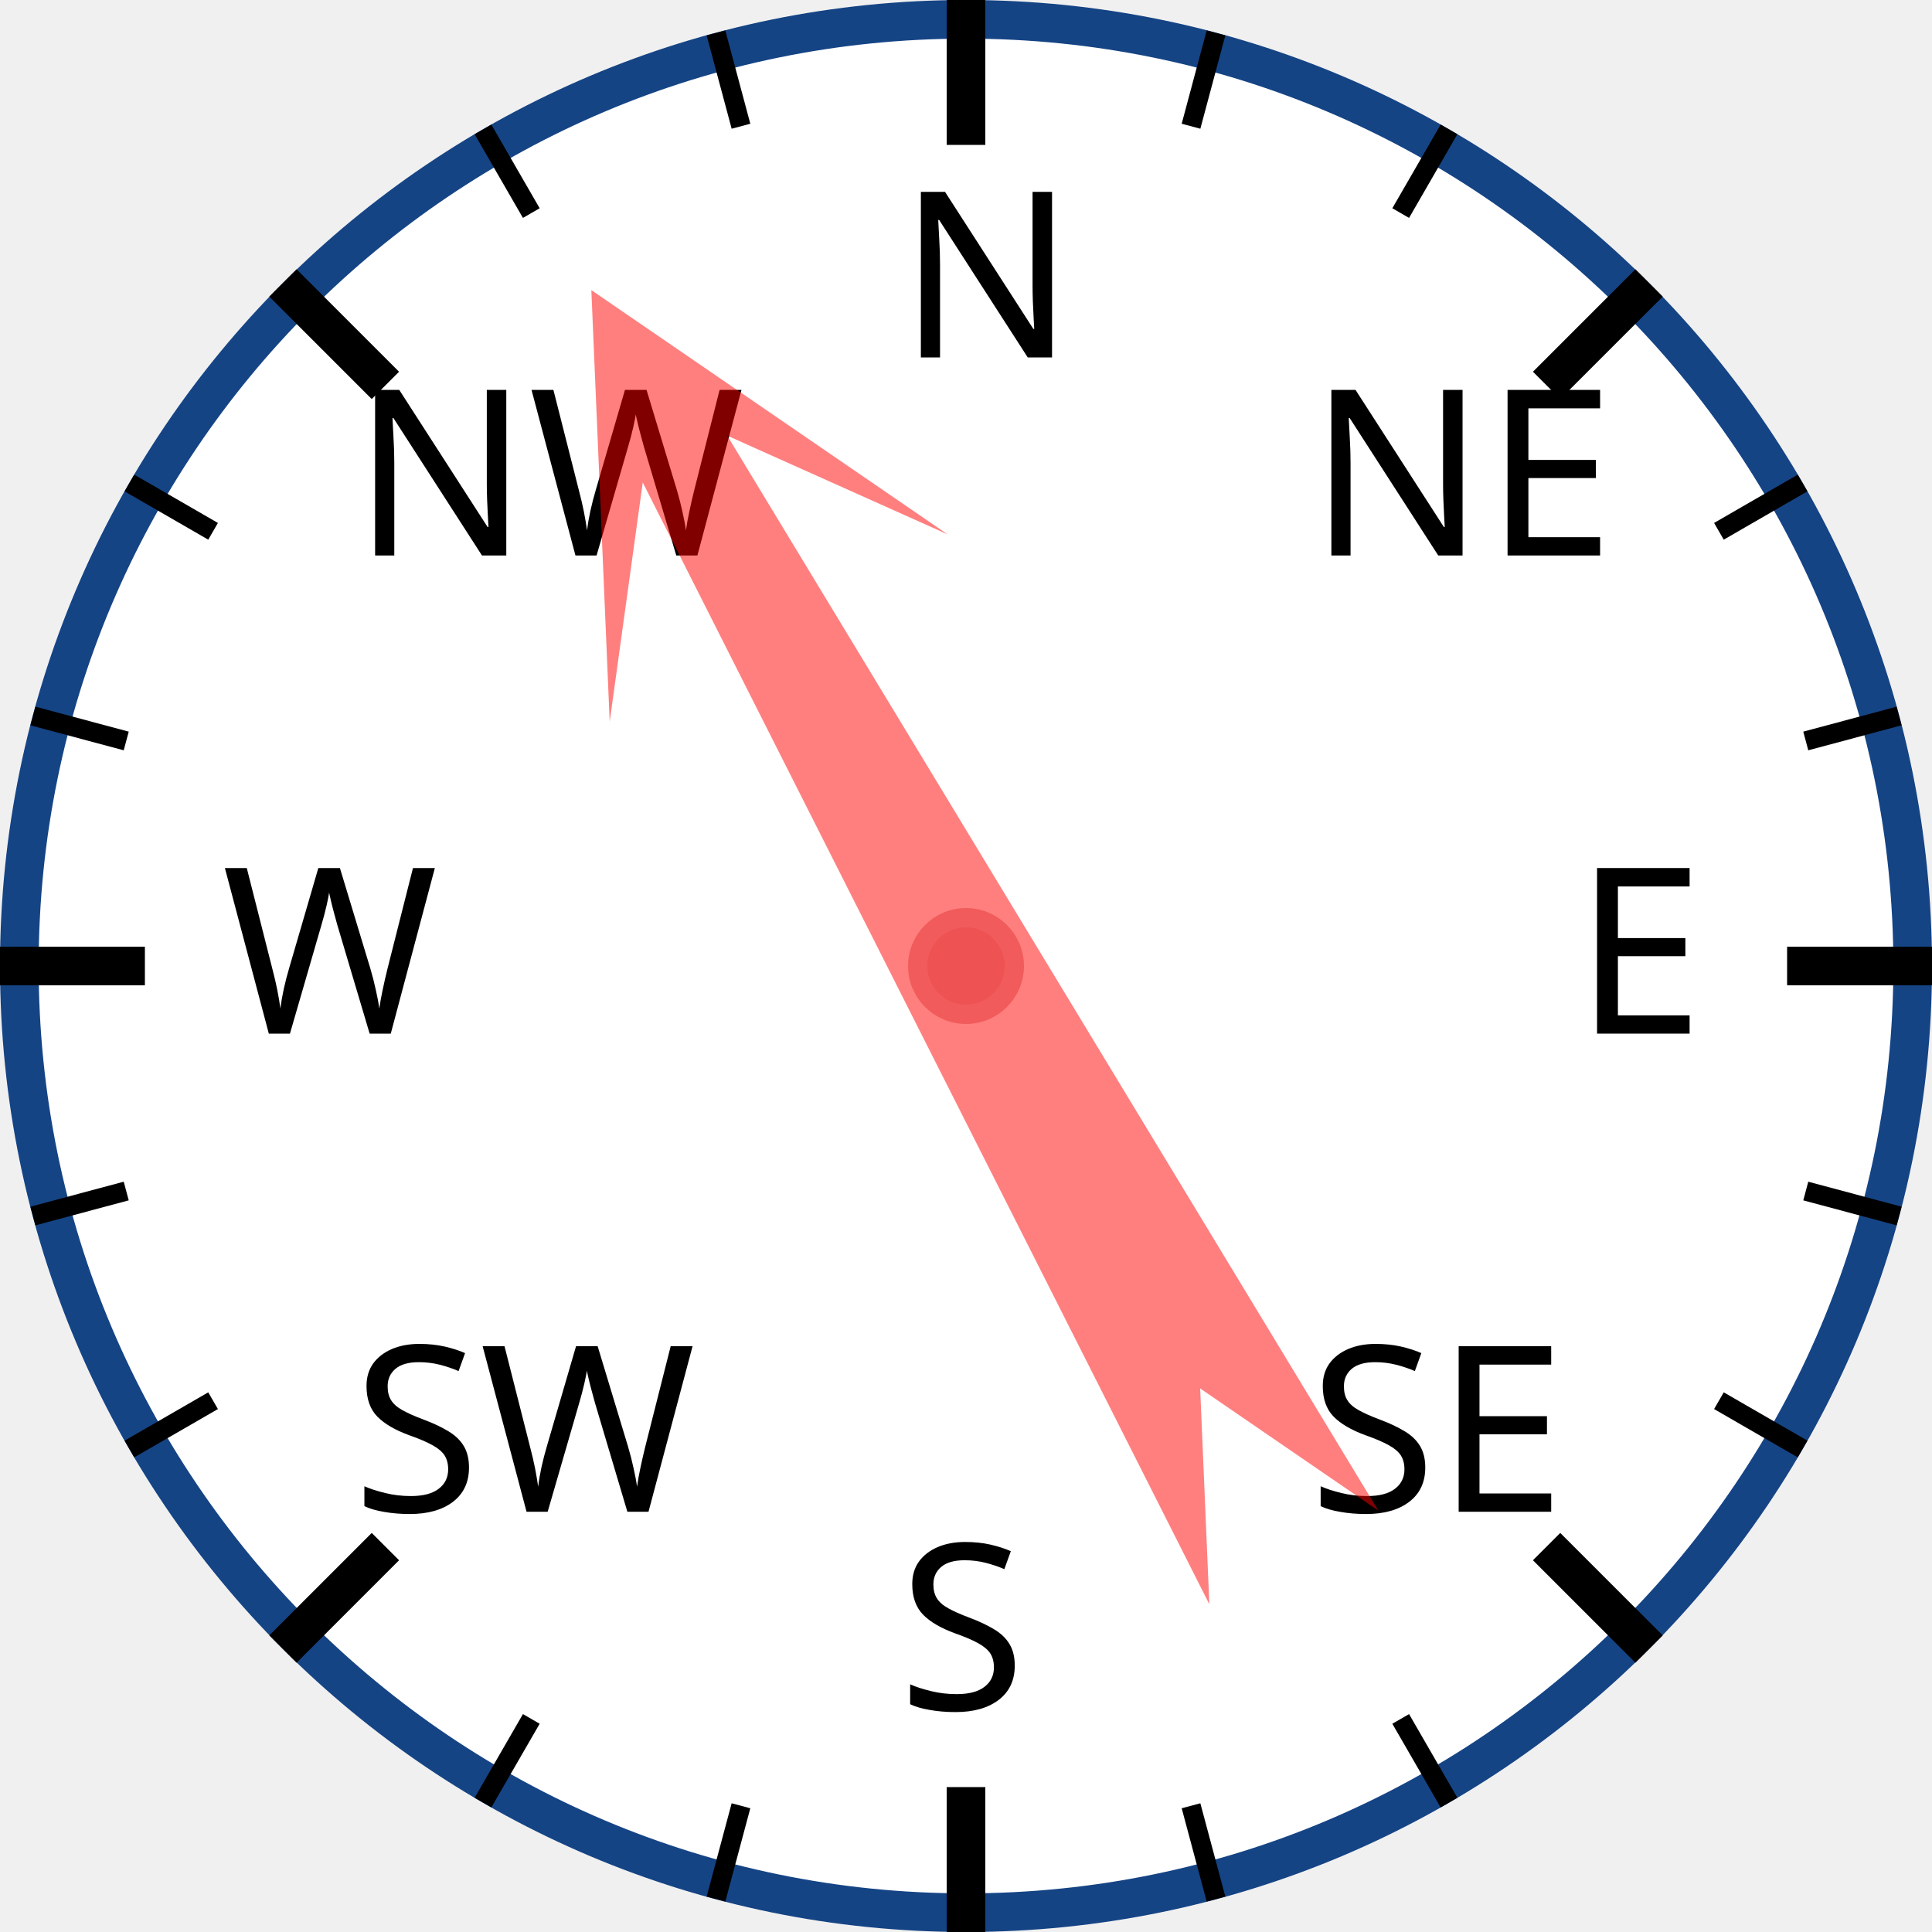
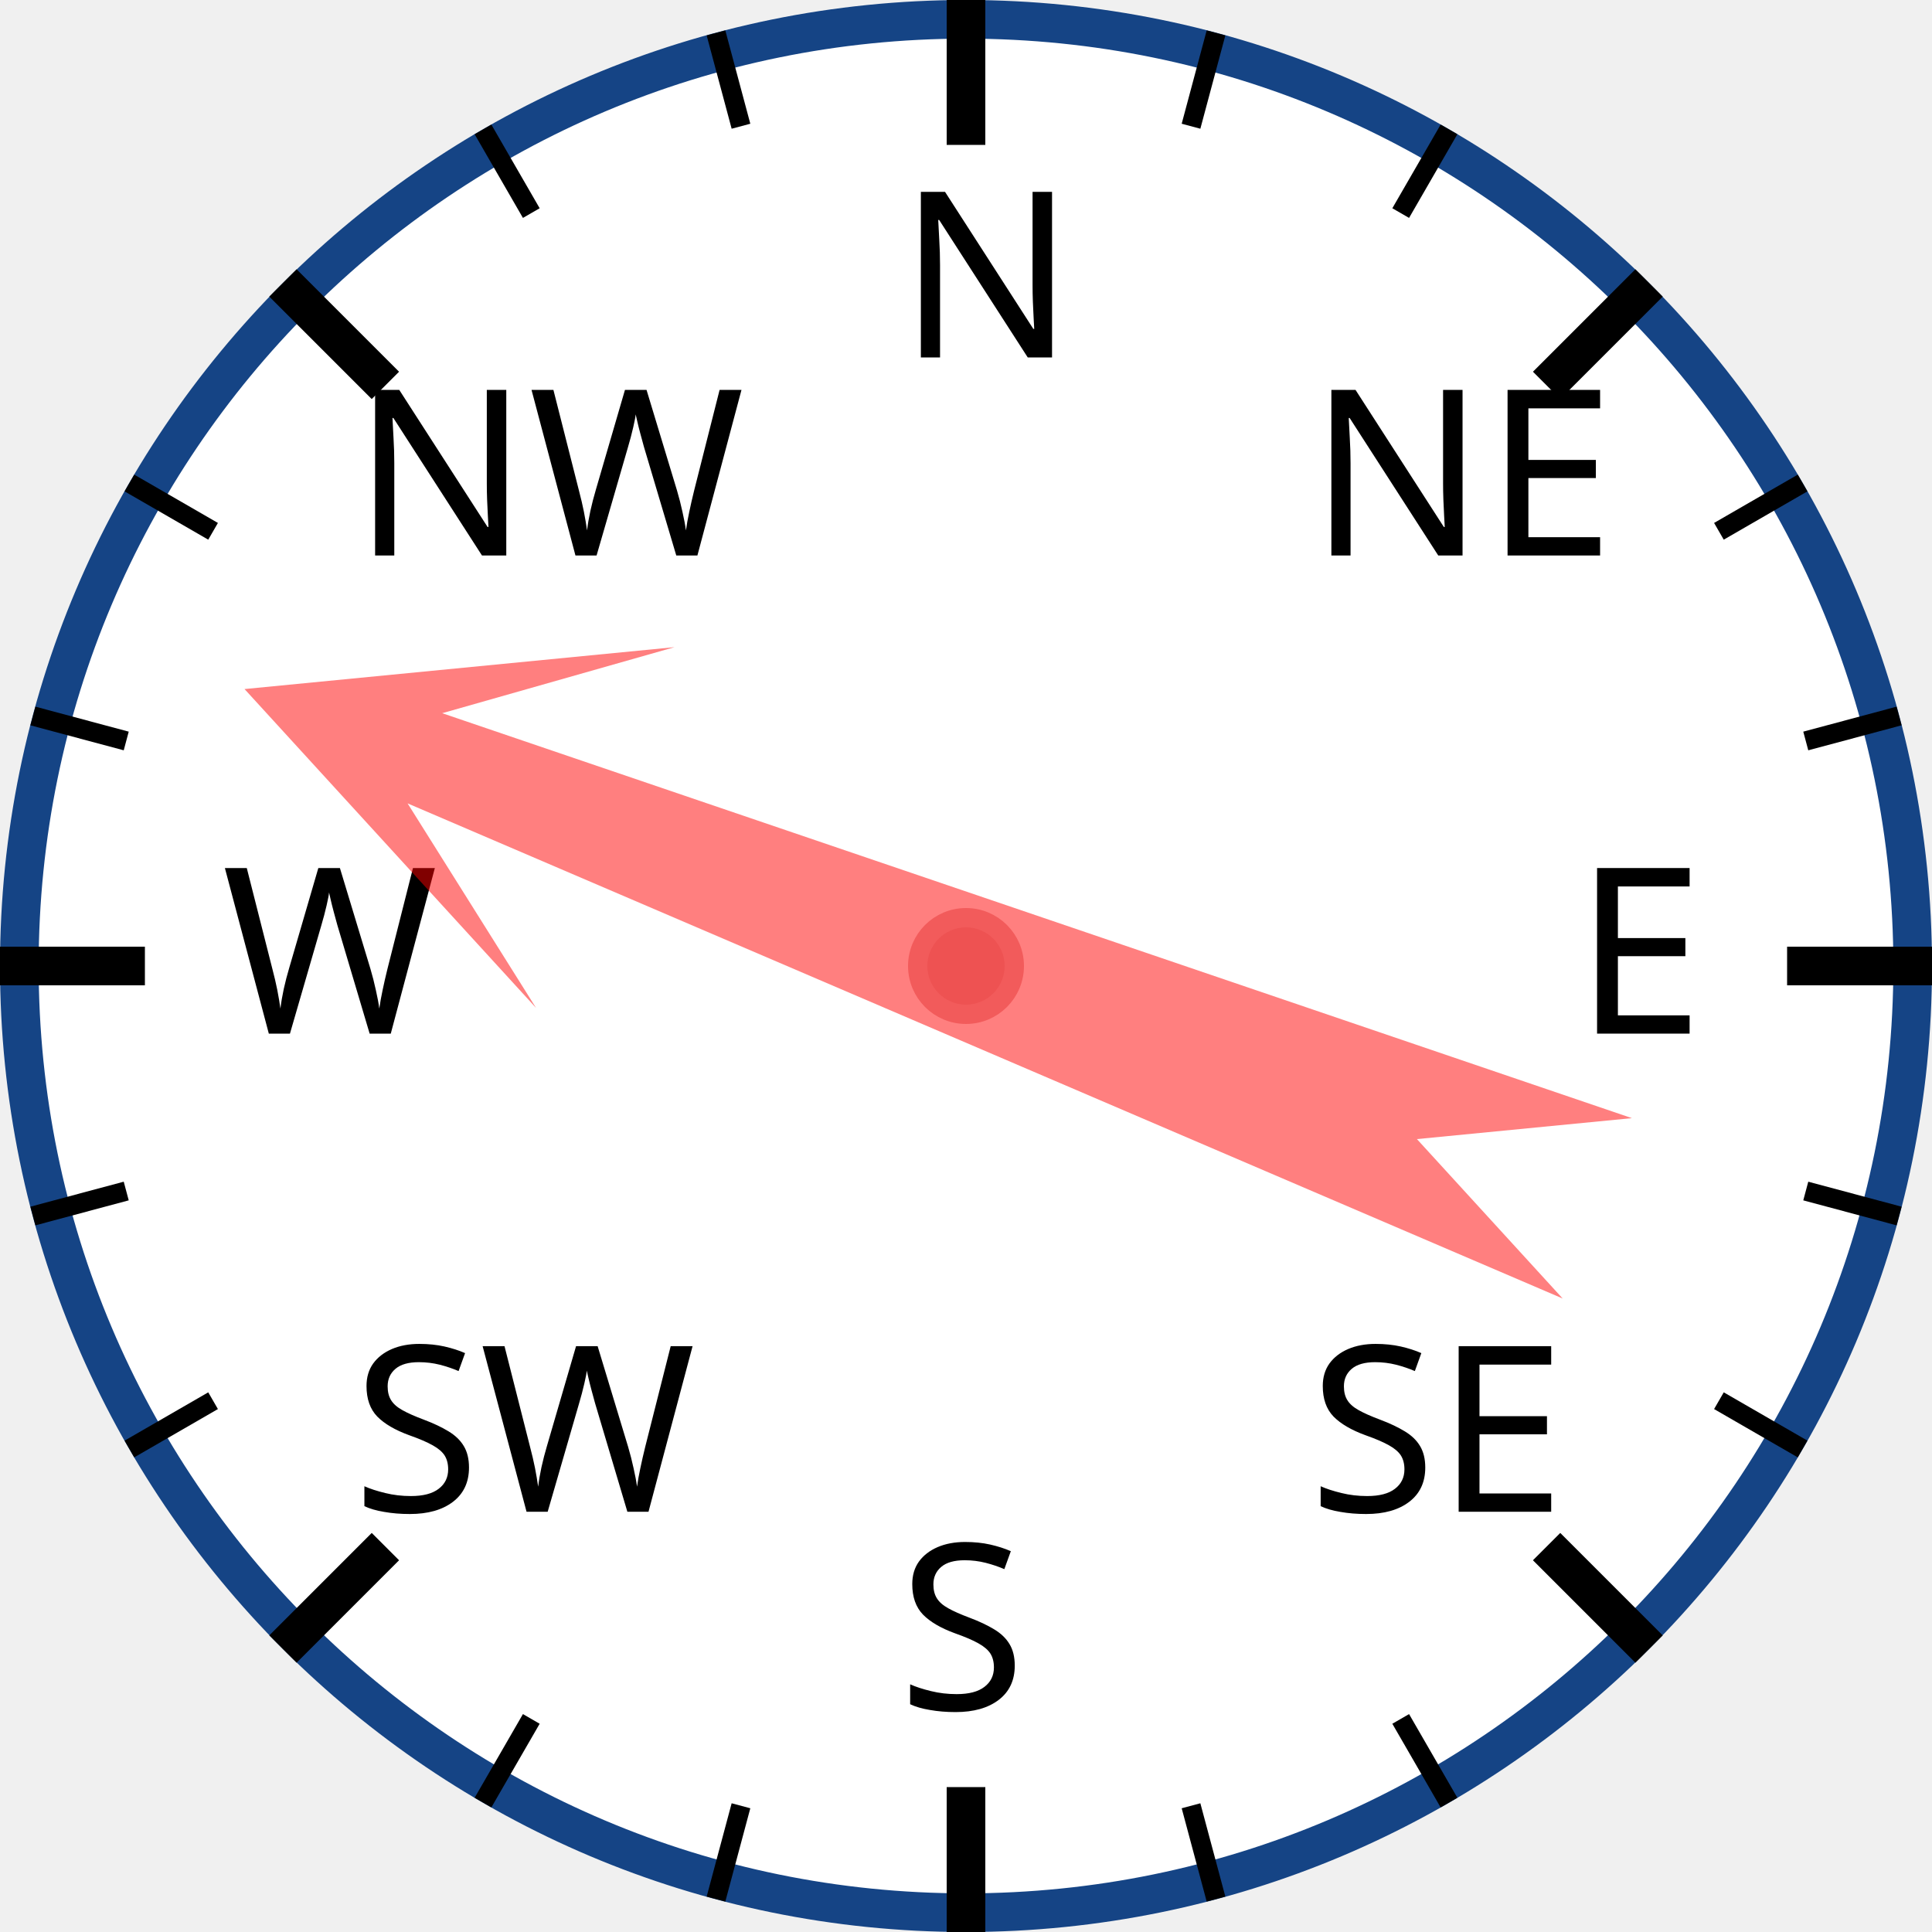
<svg xmlns="http://www.w3.org/2000/svg" width="120px" height="120px" viewBox="0 0 200 200">
  <circle cx="100" cy="100" r="98" style="fill: white; stroke: #154485; stroke-width: 4;" />
  <text x="93.0" y="37.0" style="font-family: sans-serif; font-size: 18pt;">N</text>
  <line x1="100.0" y1="0.0" x2="100.0" y2="15.0" style="stroke: black; stroke-width: 4;" />
  <line x1="74.118" y1="3.407" x2="76.706" y2="13.067" style="stroke: black; stroke-width: 2;" />
  <line x1="50" y1="13.397" x2="55" y2="22.058" style="stroke: black; stroke-width: 2;" />
  <text x="36.503" y="57.503" style="font-family: sans-serif; font-size: 18pt;">NW</text>
  <line x1="29.289" y1="29.289" x2="39.896" y2="39.896" style="stroke: black; stroke-width: 4;" />
  <line x1="13.397" y1="50" x2="22.058" y2="55" style="stroke: black; stroke-width: 2;" />
  <line x1="3.407" y1="74.118" x2="13.067" y2="76.706" style="stroke: black; stroke-width: 2;" />
  <text x="23.0" y="107.0" style="font-family: sans-serif; font-size: 18pt;">W</text>
  <line x1="0.0" y1="100.0" x2="15.0" y2="100.0" style="stroke: black; stroke-width: 4;" />
  <line x1="3.407" y1="125.882" x2="13.067" y2="123.294" style="stroke: black; stroke-width: 2;" />
  <line x1="13.397" y1="150" x2="22.058" y2="145" style="stroke: black; stroke-width: 2;" />
  <text x="36.503" y="156.497" style="font-family: sans-serif; font-size: 18pt;">SW</text>
  <line x1="29.289" y1="170.711" x2="39.896" y2="160.104" style="stroke: black; stroke-width: 4;" />
  <line x1="50" y1="186.603" x2="55" y2="177.942" style="stroke: black; stroke-width: 2;" />
  <line x1="74.118" y1="196.593" x2="76.706" y2="186.933" style="stroke: black; stroke-width: 2;" />
  <text x="93" y="177.0" style="font-family: sans-serif; font-size: 18pt;">S</text>
  <line x1="100" y1="200.0" x2="100" y2="185.0" style="stroke: black; stroke-width: 4;" />
  <line x1="125.882" y1="196.593" x2="123.294" y2="186.933" style="stroke: black; stroke-width: 2;" />
  <line x1="150.0" y1="186.603" x2="145.0" y2="177.942" style="stroke: black; stroke-width: 2;" />
  <text x="135.497" y="156.497" style="font-family: sans-serif; font-size: 18pt;">SE</text>
  <line x1="170.711" y1="170.711" x2="160.104" y2="160.104" style="stroke: black; stroke-width: 4;" />
  <line x1="186.603" y1="150" x2="177.942" y2="145" style="stroke: black; stroke-width: 2;" />
  <line x1="196.593" y1="125.882" x2="186.933" y2="123.294" style="stroke: black; stroke-width: 2;" />
  <text x="163.0" y="107" style="font-family: sans-serif; font-size: 18pt;">E</text>
  <line x1="200.0" y1="100" x2="185.0" y2="100" style="stroke: black; stroke-width: 4;" />
  <line x1="196.593" y1="74.118" x2="186.933" y2="76.706" style="stroke: black; stroke-width: 2;" />
  <line x1="186.603" y1="50" x2="177.942" y2="55" style="stroke: black; stroke-width: 2;" />
  <text x="135.497" y="57.503" style="font-family: sans-serif; font-size: 18pt;">NE</text>
  <line x1="170.711" y1="29.289" x2="160.104" y2="39.896" style="stroke: black; stroke-width: 4;" />
  <line x1="150" y1="13.397" x2="145" y2="22.058" style="stroke: black; stroke-width: 2;" />
  <line x1="125.882" y1="3.407" x2="123.294" y2="13.067" style="stroke: black; stroke-width: 2;" />
-   <polygon points="100 20 120 60 105 40 110 170 100 150 90 170 95 40 80 60" style="fill: red; fill-opacity: 0.5;" transform="rotate(331,100,100)" />
+   <polygon points="100 20 120 60 105 40 110 170 100 150 90 170 95 40 80 60" style="fill: red; fill-opacity: 0.5;" transform="rotate(291,100,100)" />
  <circle cx="100" cy="100" r="5" style="fill: #EE5252; stroke: #F25B5B; stroke-width: 2;" />
</svg>
